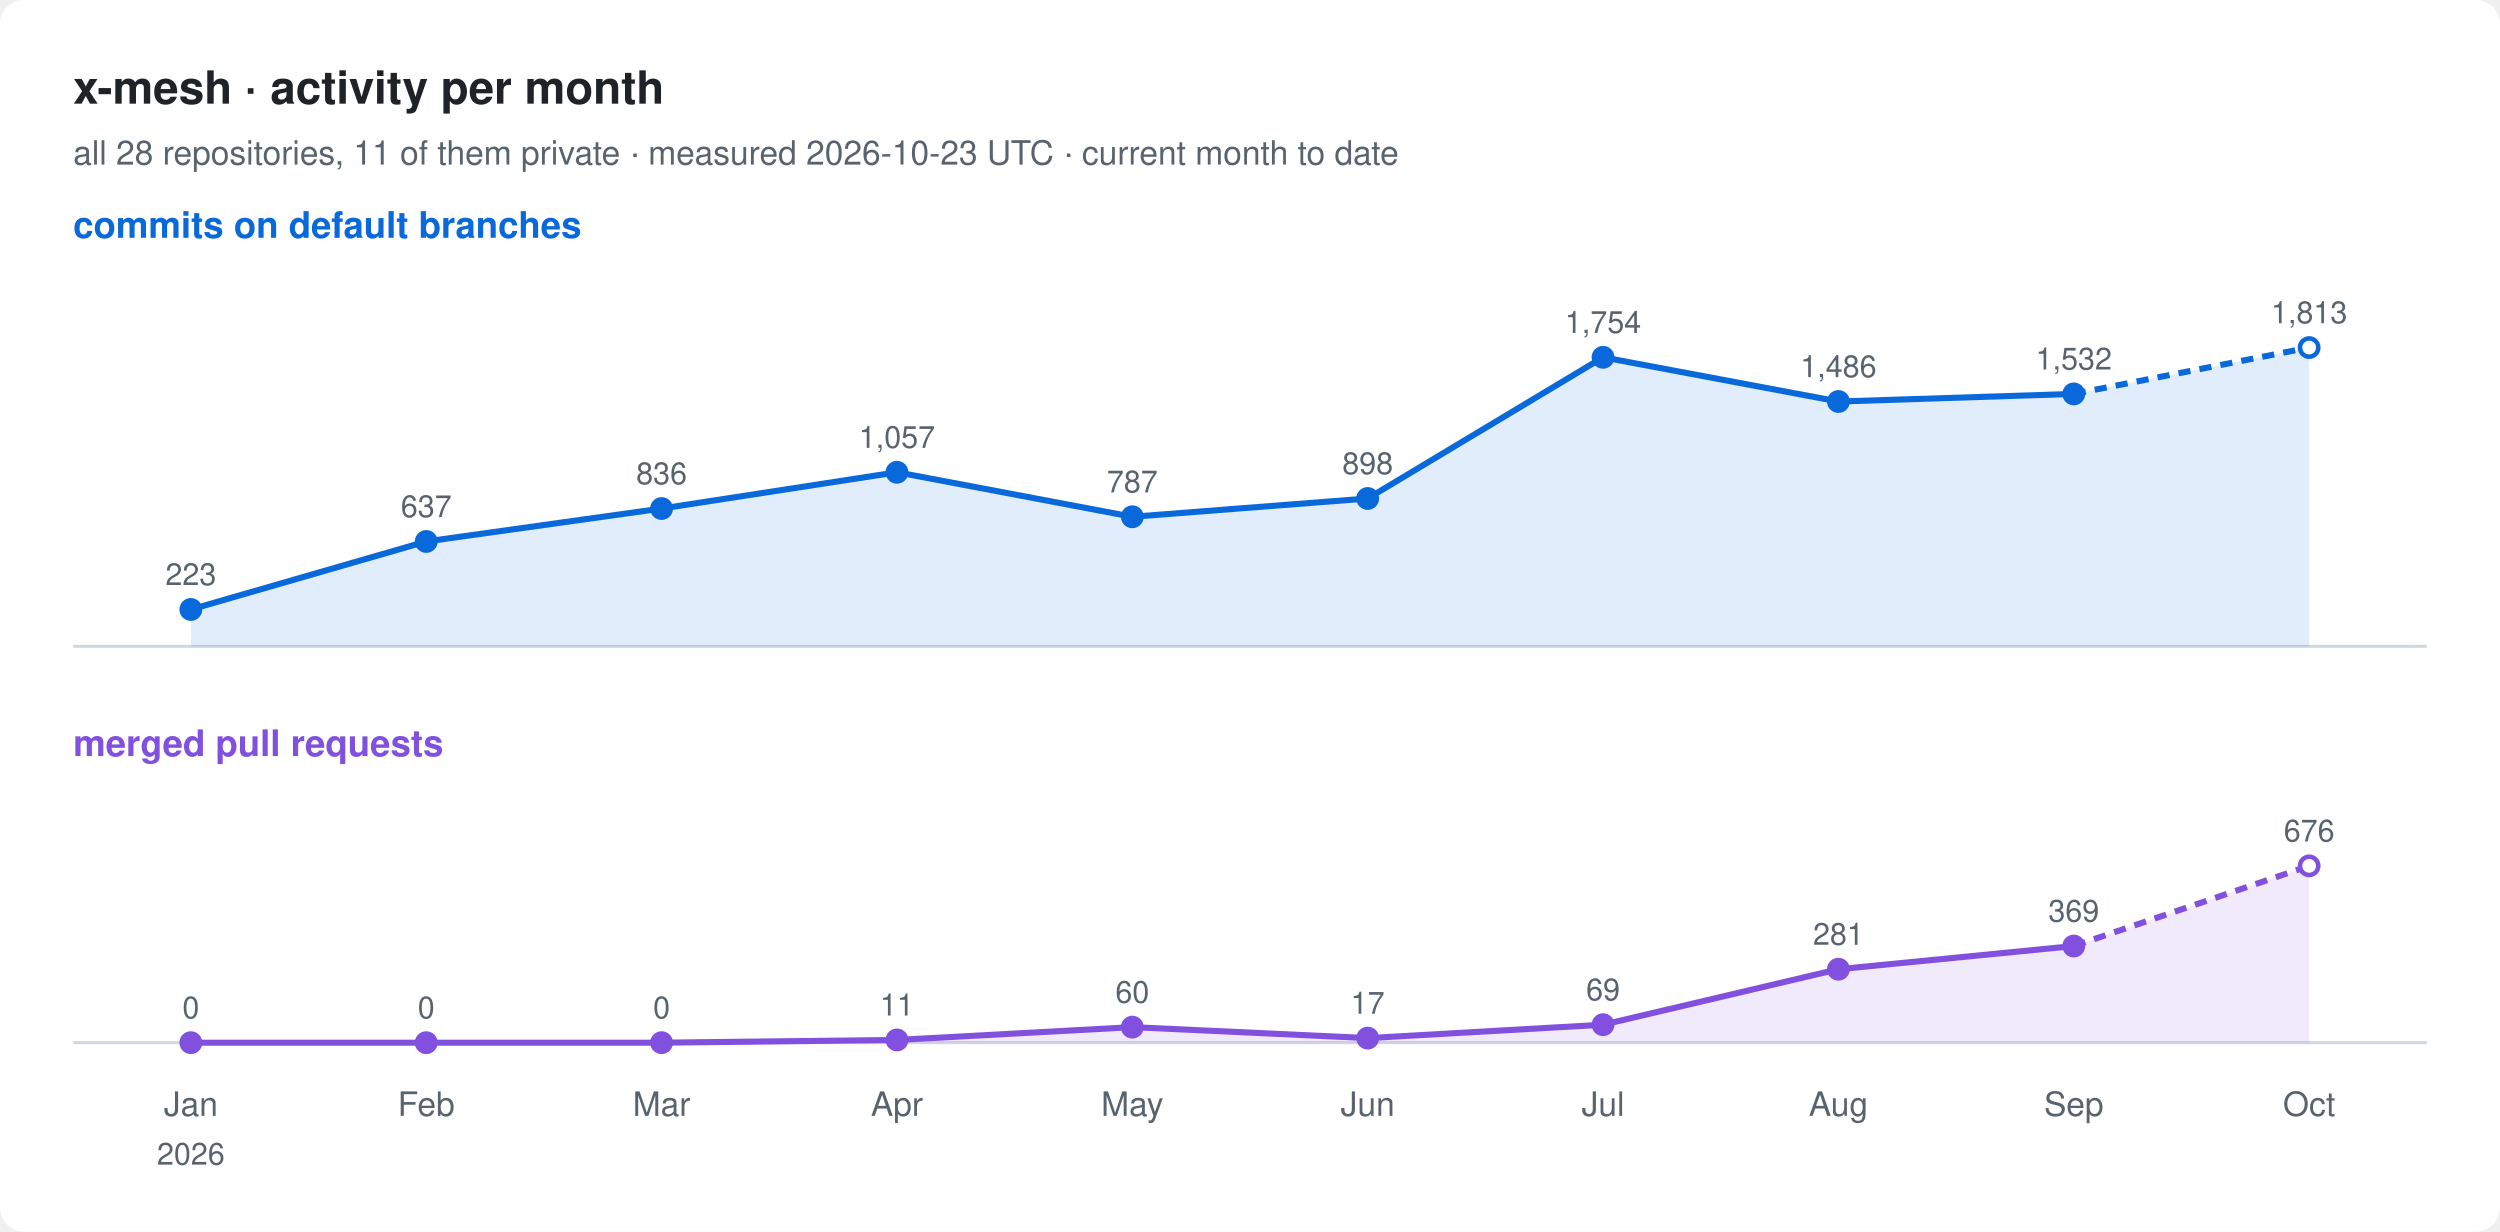
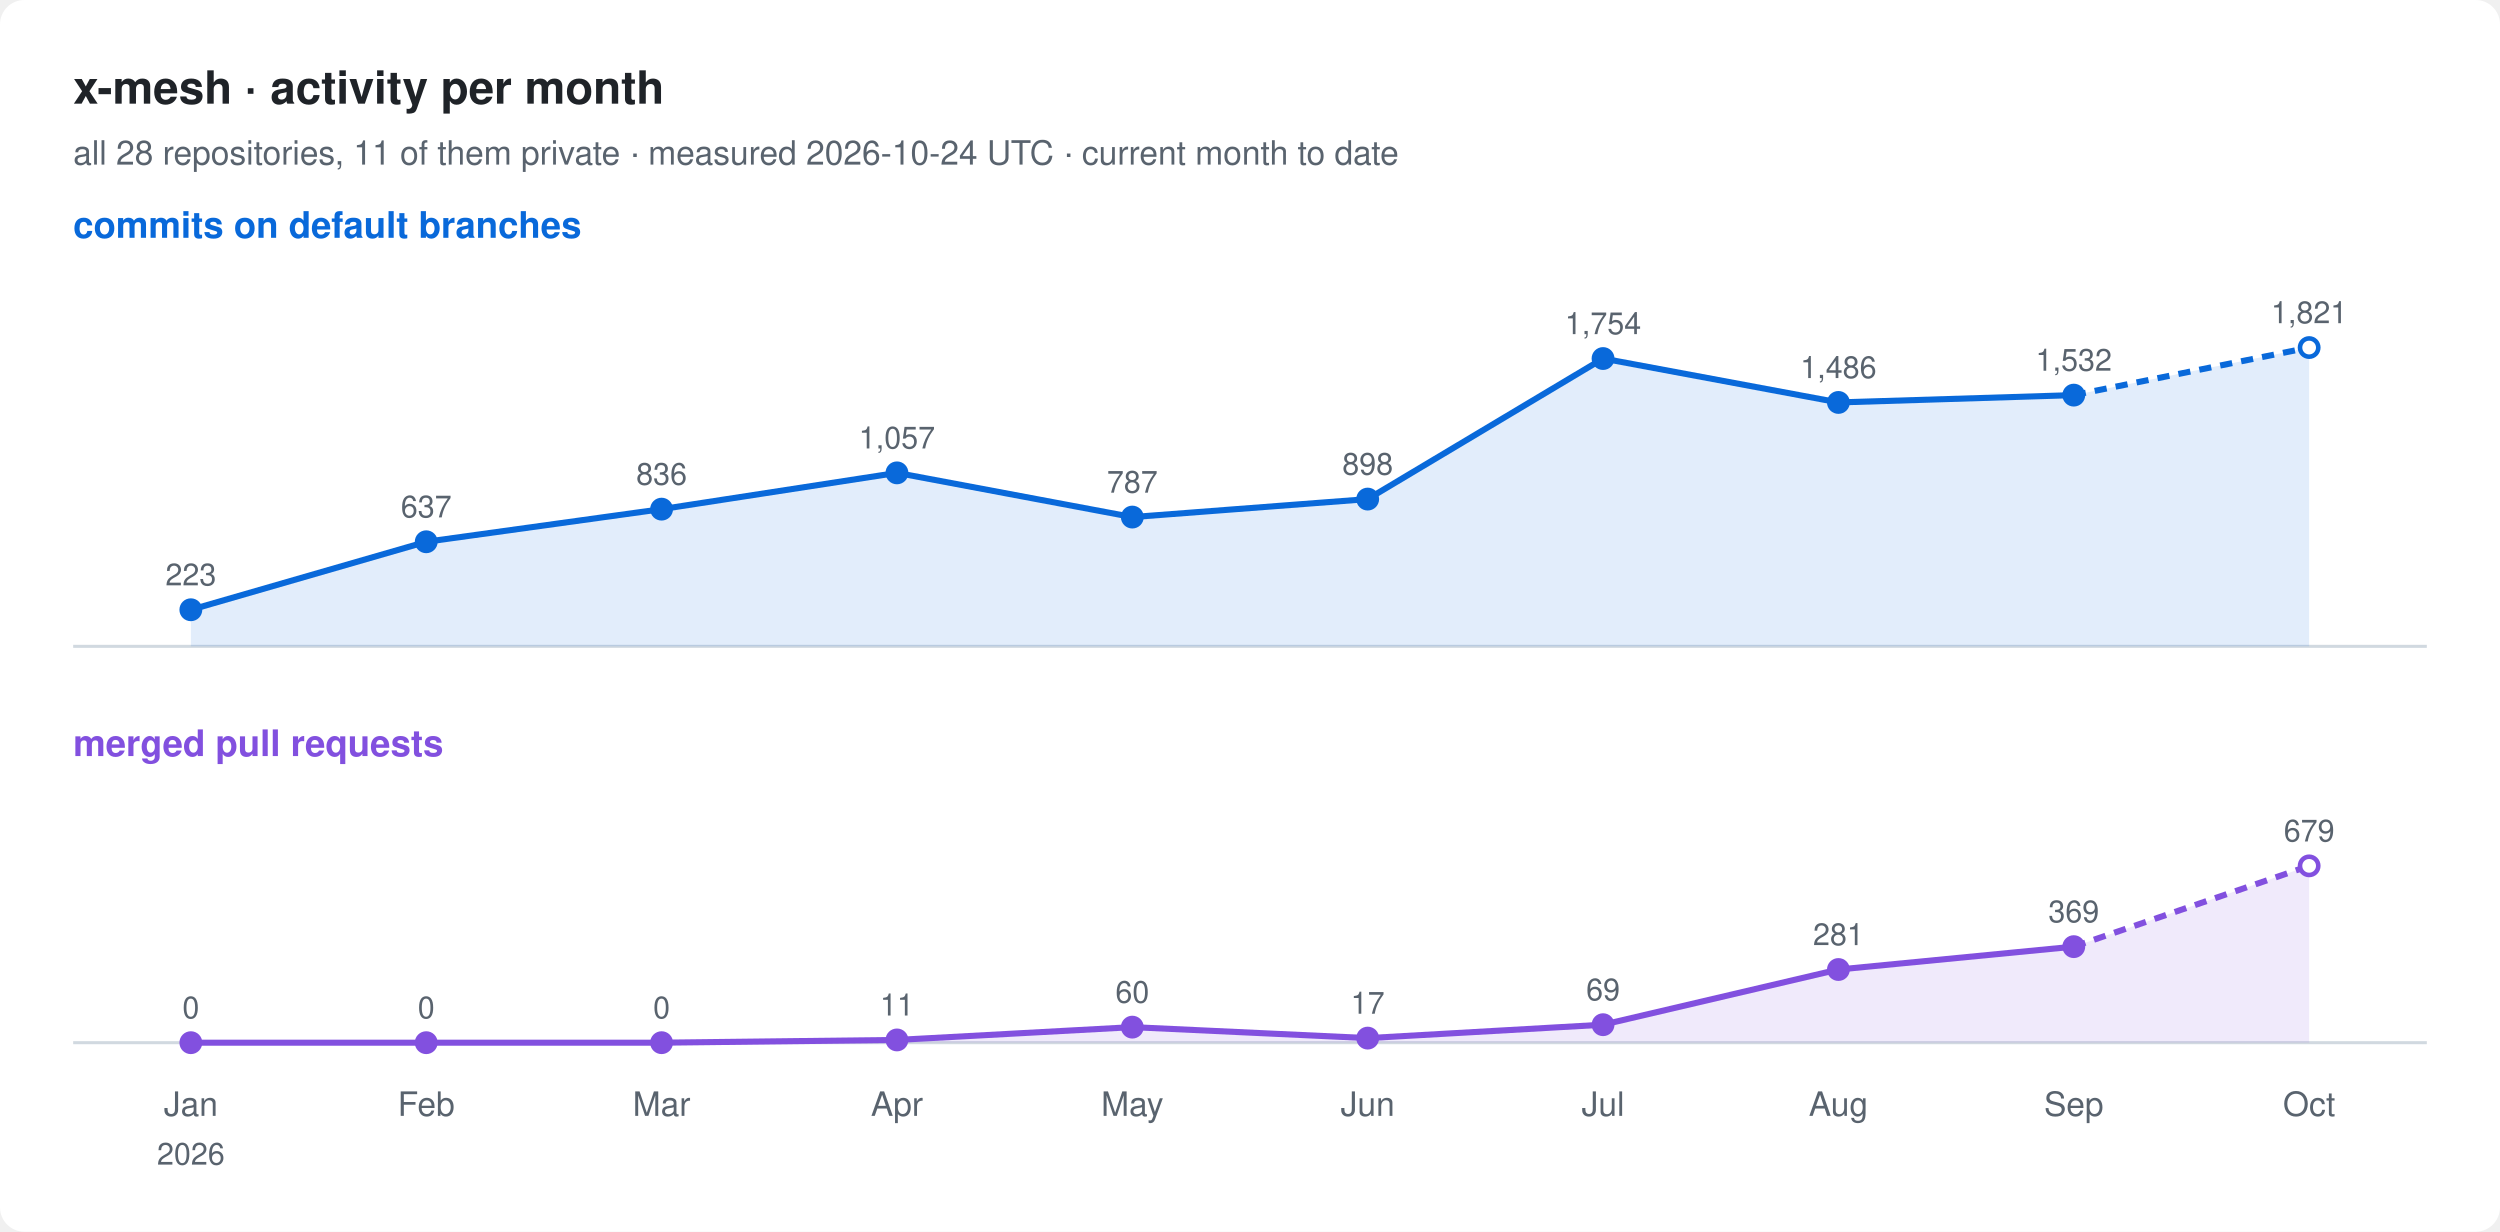
<svg xmlns="http://www.w3.org/2000/svg" width="820" height="404" viewBox="0 0 820 404" font-family="-apple-system, BlinkMacSystemFont, 'Segoe UI', Helvetica, Arial, sans-serif">
  <rect width="820" height="404" rx="8" fill="#ffffff" />
  <text x="24" y="34" font-size="15" font-weight="600" fill="#1f2328">x-mesh · activity per month</text>
-   <text x="24" y="54" font-size="11" fill="#59636e">all 28 repositories, 11 of them private · measured 2026-10-23 UTC · current month to date</text>
+   <text x="24" y="54" font-size="11" fill="#59636e">all 28 repositories, 11 of them private · measured 2026-10-24 UTC · current month to date</text>
  <text x="24" y="78" font-size="12" font-weight="600" fill="#0969da">commits on default branches</text>
  <line x1="24" y1="212" x2="796" y2="212" stroke="#d1d9e0" />
-   <path d="M62.6,199.9 L139.8,177.6 L217.0,166.8 L294.2,154.9 L371.4,169.5 L448.6,163.5 L525.8,117.2 L603.0,131.7 L680.2,129.2 L757.4,114.0 L757.4,212 L62.6,212 Z" fill="#0969da" fill-opacity="0.12" />
-   <polyline points="62.6,199.9 139.8,177.6 217.0,166.8 294.2,154.9 371.4,169.5 448.6,163.5 525.8,117.2 603.0,131.7 680.2,129.2" fill="none" stroke="#0969da" stroke-width="2" stroke-linejoin="round" />
-   <polyline points="680.2,129.2 757.4,114.0" fill="none" stroke="#0969da" stroke-width="2" stroke-dasharray="4 3" />
-   <circle cx="62.6" cy="199.9" r="3" fill="#0969da" stroke="#0969da" stroke-width="1.5" />
-   <text x="62.6" y="191.9" font-size="10" text-anchor="middle" fill="#59636e">223</text>
-   <circle cx="139.8" cy="177.6" r="3" fill="#0969da" stroke="#0969da" stroke-width="1.5" />
-   <text x="139.8" y="169.6" font-size="10" text-anchor="middle" fill="#59636e">637</text>
-   <circle cx="217.0" cy="166.8" r="3" fill="#0969da" stroke="#0969da" stroke-width="1.5" />
-   <text x="217.0" y="158.8" font-size="10" text-anchor="middle" fill="#59636e">836</text>
-   <circle cx="294.2" cy="154.9" r="3" fill="#0969da" stroke="#0969da" stroke-width="1.5" />
-   <text x="294.2" y="146.9" font-size="10" text-anchor="middle" fill="#59636e">1,057</text>
-   <circle cx="371.4" cy="169.5" r="3" fill="#0969da" stroke="#0969da" stroke-width="1.5" />
-   <text x="371.4" y="161.5" font-size="10" text-anchor="middle" fill="#59636e">787</text>
-   <circle cx="448.6" cy="163.5" r="3" fill="#0969da" stroke="#0969da" stroke-width="1.5" />
-   <text x="448.6" y="155.5" font-size="10" text-anchor="middle" fill="#59636e">898</text>
-   <circle cx="525.8" cy="117.2" r="3" fill="#0969da" stroke="#0969da" stroke-width="1.5" />
-   <text x="525.8" y="109.2" font-size="10" text-anchor="middle" fill="#59636e">1,754</text>
-   <circle cx="603.0" cy="131.7" r="3" fill="#0969da" stroke="#0969da" stroke-width="1.5" />
-   <text x="603.0" y="123.7" font-size="10" text-anchor="middle" fill="#59636e">1,486</text>
-   <circle cx="680.2" cy="129.2" r="3" fill="#0969da" stroke="#0969da" stroke-width="1.5" />
-   <text x="680.2" y="121.2" font-size="10" text-anchor="middle" fill="#59636e">1,532</text>
+   <path d="M62.6,200.0 L139.8,177.7 L217.0,167.0 L294.2,155.1 L371.4,169.6 L448.6,163.7 L525.8,117.6 L603.0,132.0 L680.2,129.6 L757.4,114.0 L757.4,212 L62.6,212 Z" fill="#0969da" fill-opacity="0.12" />
+   <polyline points="62.6,200.0 139.8,177.7 217.0,167.0 294.2,155.1 371.4,169.6 448.6,163.7 525.8,117.6 603.0,132.0 680.2,129.6" fill="none" stroke="#0969da" stroke-width="2" stroke-linejoin="round" />
+   <polyline points="680.2,129.6 757.4,114.0" fill="none" stroke="#0969da" stroke-width="2" stroke-dasharray="4 3" />
+   <circle cx="62.6" cy="200.0" r="3" fill="#0969da" stroke="#0969da" stroke-width="1.5" />
+   <text x="62.6" y="192.0" font-size="10" text-anchor="middle" fill="#59636e">223</text>
+   <circle cx="139.8" cy="177.7" r="3" fill="#0969da" stroke="#0969da" stroke-width="1.5" />
+   <text x="139.8" y="169.7" font-size="10" text-anchor="middle" fill="#59636e">637</text>
+   <circle cx="217.0" cy="167.0" r="3" fill="#0969da" stroke="#0969da" stroke-width="1.5" />
+   <text x="217.0" y="159.0" font-size="10" text-anchor="middle" fill="#59636e">836</text>
+   <circle cx="294.2" cy="155.1" r="3" fill="#0969da" stroke="#0969da" stroke-width="1.5" />
+   <text x="294.2" y="147.1" font-size="10" text-anchor="middle" fill="#59636e">1,057</text>
+   <circle cx="371.4" cy="169.6" r="3" fill="#0969da" stroke="#0969da" stroke-width="1.5" />
+   <text x="371.4" y="161.6" font-size="10" text-anchor="middle" fill="#59636e">787</text>
+   <circle cx="448.6" cy="163.7" r="3" fill="#0969da" stroke="#0969da" stroke-width="1.5" />
+   <text x="448.6" y="155.7" font-size="10" text-anchor="middle" fill="#59636e">898</text>
+   <circle cx="525.8" cy="117.6" r="3" fill="#0969da" stroke="#0969da" stroke-width="1.5" />
+   <text x="525.8" y="109.6" font-size="10" text-anchor="middle" fill="#59636e">1,754</text>
+   <circle cx="603.0" cy="132.0" r="3" fill="#0969da" stroke="#0969da" stroke-width="1.5" />
+   <text x="603.0" y="124.0" font-size="10" text-anchor="middle" fill="#59636e">1,486</text>
+   <circle cx="680.2" cy="129.6" r="3" fill="#0969da" stroke="#0969da" stroke-width="1.5" />
+   <text x="680.2" y="121.6" font-size="10" text-anchor="middle" fill="#59636e">1,532</text>
  <circle cx="757.4" cy="114.0" r="3" fill="#ffffff" stroke="#0969da" stroke-width="1.5" />
-   <text x="757.4" y="106.0" font-size="10" text-anchor="middle" fill="#59636e">1,813</text>
+   <text x="757.4" y="106.0" font-size="10" text-anchor="middle" fill="#59636e">1,821</text>
  <text x="24" y="248" font-size="12" font-weight="600" fill="#8250df">merged pull requests</text>
  <line x1="24" y1="342" x2="796" y2="342" stroke="#d1d9e0" />
-   <path d="M62.6,342.0 L139.8,342.0 L217.0,342.0 L294.2,341.1 L371.4,336.9 L448.6,340.5 L525.8,336.1 L603.0,317.9 L680.2,310.3 L757.4,284.0 L757.4,342 L62.6,342 Z" fill="#8250df" fill-opacity="0.12" />
-   <polyline points="62.6,342.0 139.8,342.0 217.0,342.0 294.2,341.1 371.4,336.9 448.6,340.5 525.8,336.1 603.0,317.9 680.2,310.3" fill="none" stroke="#8250df" stroke-width="2" stroke-linejoin="round" />
-   <polyline points="680.2,310.3 757.4,284.0" fill="none" stroke="#8250df" stroke-width="2" stroke-dasharray="4 3" />
+   <path d="M62.6,342.0 L139.8,342.0 L217.0,342.0 L294.2,341.1 L371.4,336.9 L448.6,340.5 L525.8,336.1 L603.0,318.0 L680.2,310.5 L757.4,284.0 L757.4,342 L62.6,342 Z" fill="#8250df" fill-opacity="0.12" />
+   <polyline points="62.6,342.0 139.8,342.0 217.0,342.0 294.2,341.1 371.4,336.9 448.6,340.5 525.8,336.1 603.0,318.0 680.2,310.5" fill="none" stroke="#8250df" stroke-width="2" stroke-linejoin="round" />
+   <polyline points="680.2,310.5 757.4,284.0" fill="none" stroke="#8250df" stroke-width="2" stroke-dasharray="4 3" />
  <circle cx="62.6" cy="342.0" r="3" fill="#8250df" stroke="#8250df" stroke-width="1.5" />
  <text x="62.6" y="334.0" font-size="10" text-anchor="middle" fill="#59636e">0</text>
  <circle cx="139.8" cy="342.0" r="3" fill="#8250df" stroke="#8250df" stroke-width="1.5" />
  <text x="139.8" y="334.0" font-size="10" text-anchor="middle" fill="#59636e">0</text>
  <circle cx="217.0" cy="342.0" r="3" fill="#8250df" stroke="#8250df" stroke-width="1.5" />
  <text x="217.0" y="334.0" font-size="10" text-anchor="middle" fill="#59636e">0</text>
  <circle cx="294.2" cy="341.1" r="3" fill="#8250df" stroke="#8250df" stroke-width="1.5" />
  <text x="294.2" y="333.1" font-size="10" text-anchor="middle" fill="#59636e">11</text>
  <circle cx="371.4" cy="336.9" r="3" fill="#8250df" stroke="#8250df" stroke-width="1.5" />
  <text x="371.4" y="328.9" font-size="10" text-anchor="middle" fill="#59636e">60</text>
  <circle cx="448.6" cy="340.5" r="3" fill="#8250df" stroke="#8250df" stroke-width="1.5" />
  <text x="448.6" y="332.5" font-size="10" text-anchor="middle" fill="#59636e">17</text>
  <circle cx="525.8" cy="336.1" r="3" fill="#8250df" stroke="#8250df" stroke-width="1.5" />
  <text x="525.8" y="328.1" font-size="10" text-anchor="middle" fill="#59636e">69</text>
-   <circle cx="603.0" cy="317.9" r="3" fill="#8250df" stroke="#8250df" stroke-width="1.5" />
-   <text x="603.0" y="309.9" font-size="10" text-anchor="middle" fill="#59636e">281</text>
-   <circle cx="680.2" cy="310.3" r="3" fill="#8250df" stroke="#8250df" stroke-width="1.5" />
-   <text x="680.2" y="302.3" font-size="10" text-anchor="middle" fill="#59636e">369</text>
+   <circle cx="603.0" cy="318.0" r="3" fill="#8250df" stroke="#8250df" stroke-width="1.5" />
+   <text x="603.0" y="310.0" font-size="10" text-anchor="middle" fill="#59636e">281</text>
+   <circle cx="680.2" cy="310.5" r="3" fill="#8250df" stroke="#8250df" stroke-width="1.5" />
+   <text x="680.2" y="302.5" font-size="10" text-anchor="middle" fill="#59636e">369</text>
  <circle cx="757.4" cy="284.0" r="3" fill="#ffffff" stroke="#8250df" stroke-width="1.5" />
-   <text x="757.4" y="276.0" font-size="10" text-anchor="middle" fill="#59636e">676</text>
+   <text x="757.4" y="276.0" font-size="10" text-anchor="middle" fill="#59636e">679</text>
  <text x="62.6" y="366" font-size="11" text-anchor="middle" fill="#59636e">Jan</text>
  <text x="62.6" y="382" font-size="10" text-anchor="middle" fill="#59636e">2026</text>
  <text x="139.8" y="366" font-size="11" text-anchor="middle" fill="#59636e">Feb</text>
  <text x="217.0" y="366" font-size="11" text-anchor="middle" fill="#59636e">Mar</text>
  <text x="294.2" y="366" font-size="11" text-anchor="middle" fill="#59636e">Apr</text>
  <text x="371.4" y="366" font-size="11" text-anchor="middle" fill="#59636e">May</text>
  <text x="448.6" y="366" font-size="11" text-anchor="middle" fill="#59636e">Jun</text>
  <text x="525.8" y="366" font-size="11" text-anchor="middle" fill="#59636e">Jul</text>
  <text x="603.0" y="366" font-size="11" text-anchor="middle" fill="#59636e">Aug</text>
  <text x="680.2" y="366" font-size="11" text-anchor="middle" fill="#59636e">Sep</text>
  <text x="757.4" y="366" font-size="11" text-anchor="middle" fill="#59636e">Oct</text>
</svg>
